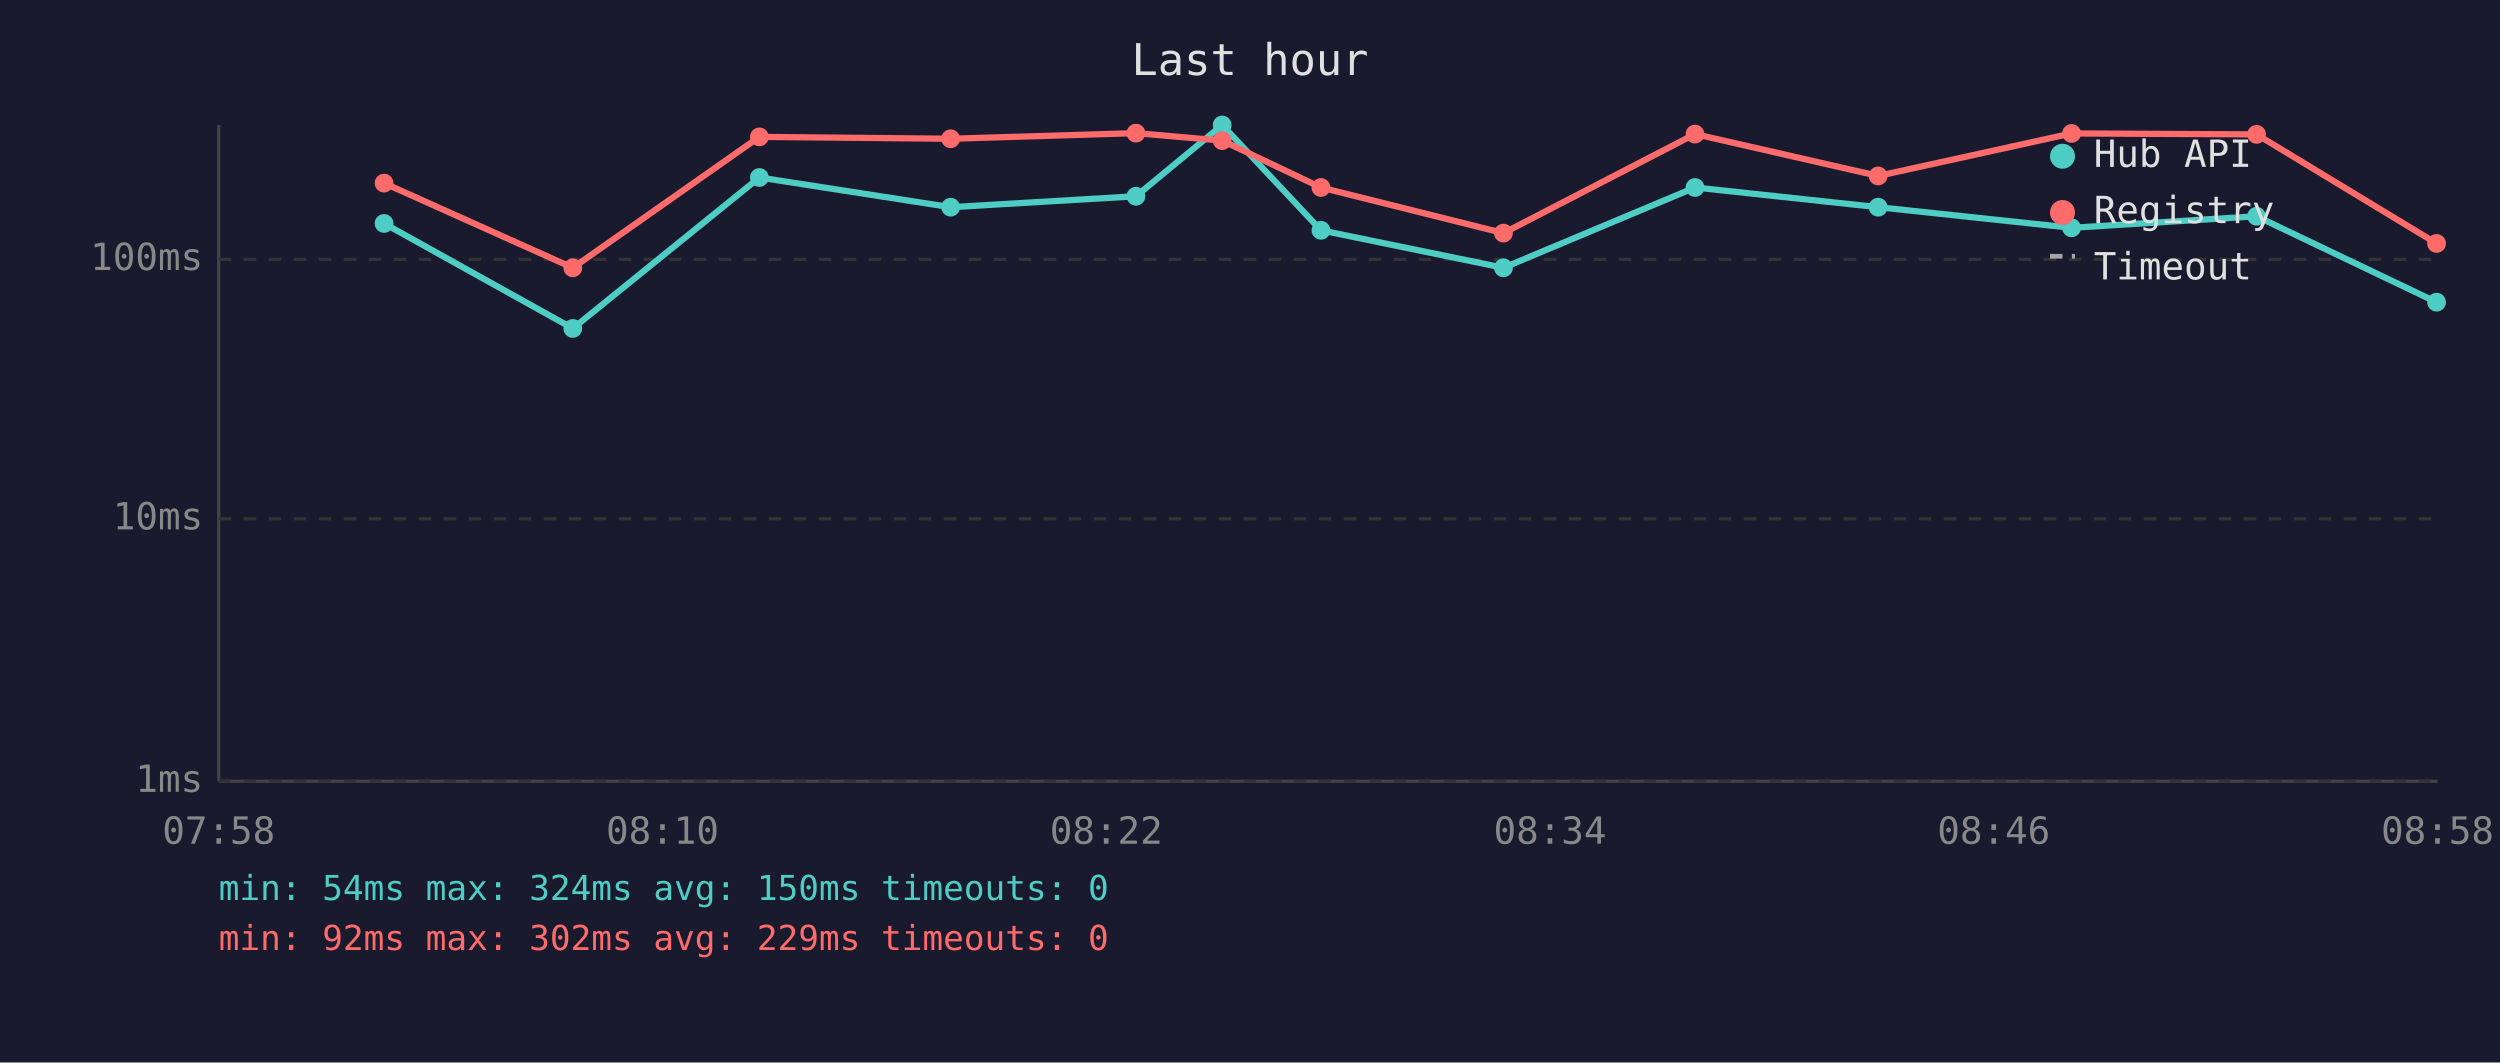
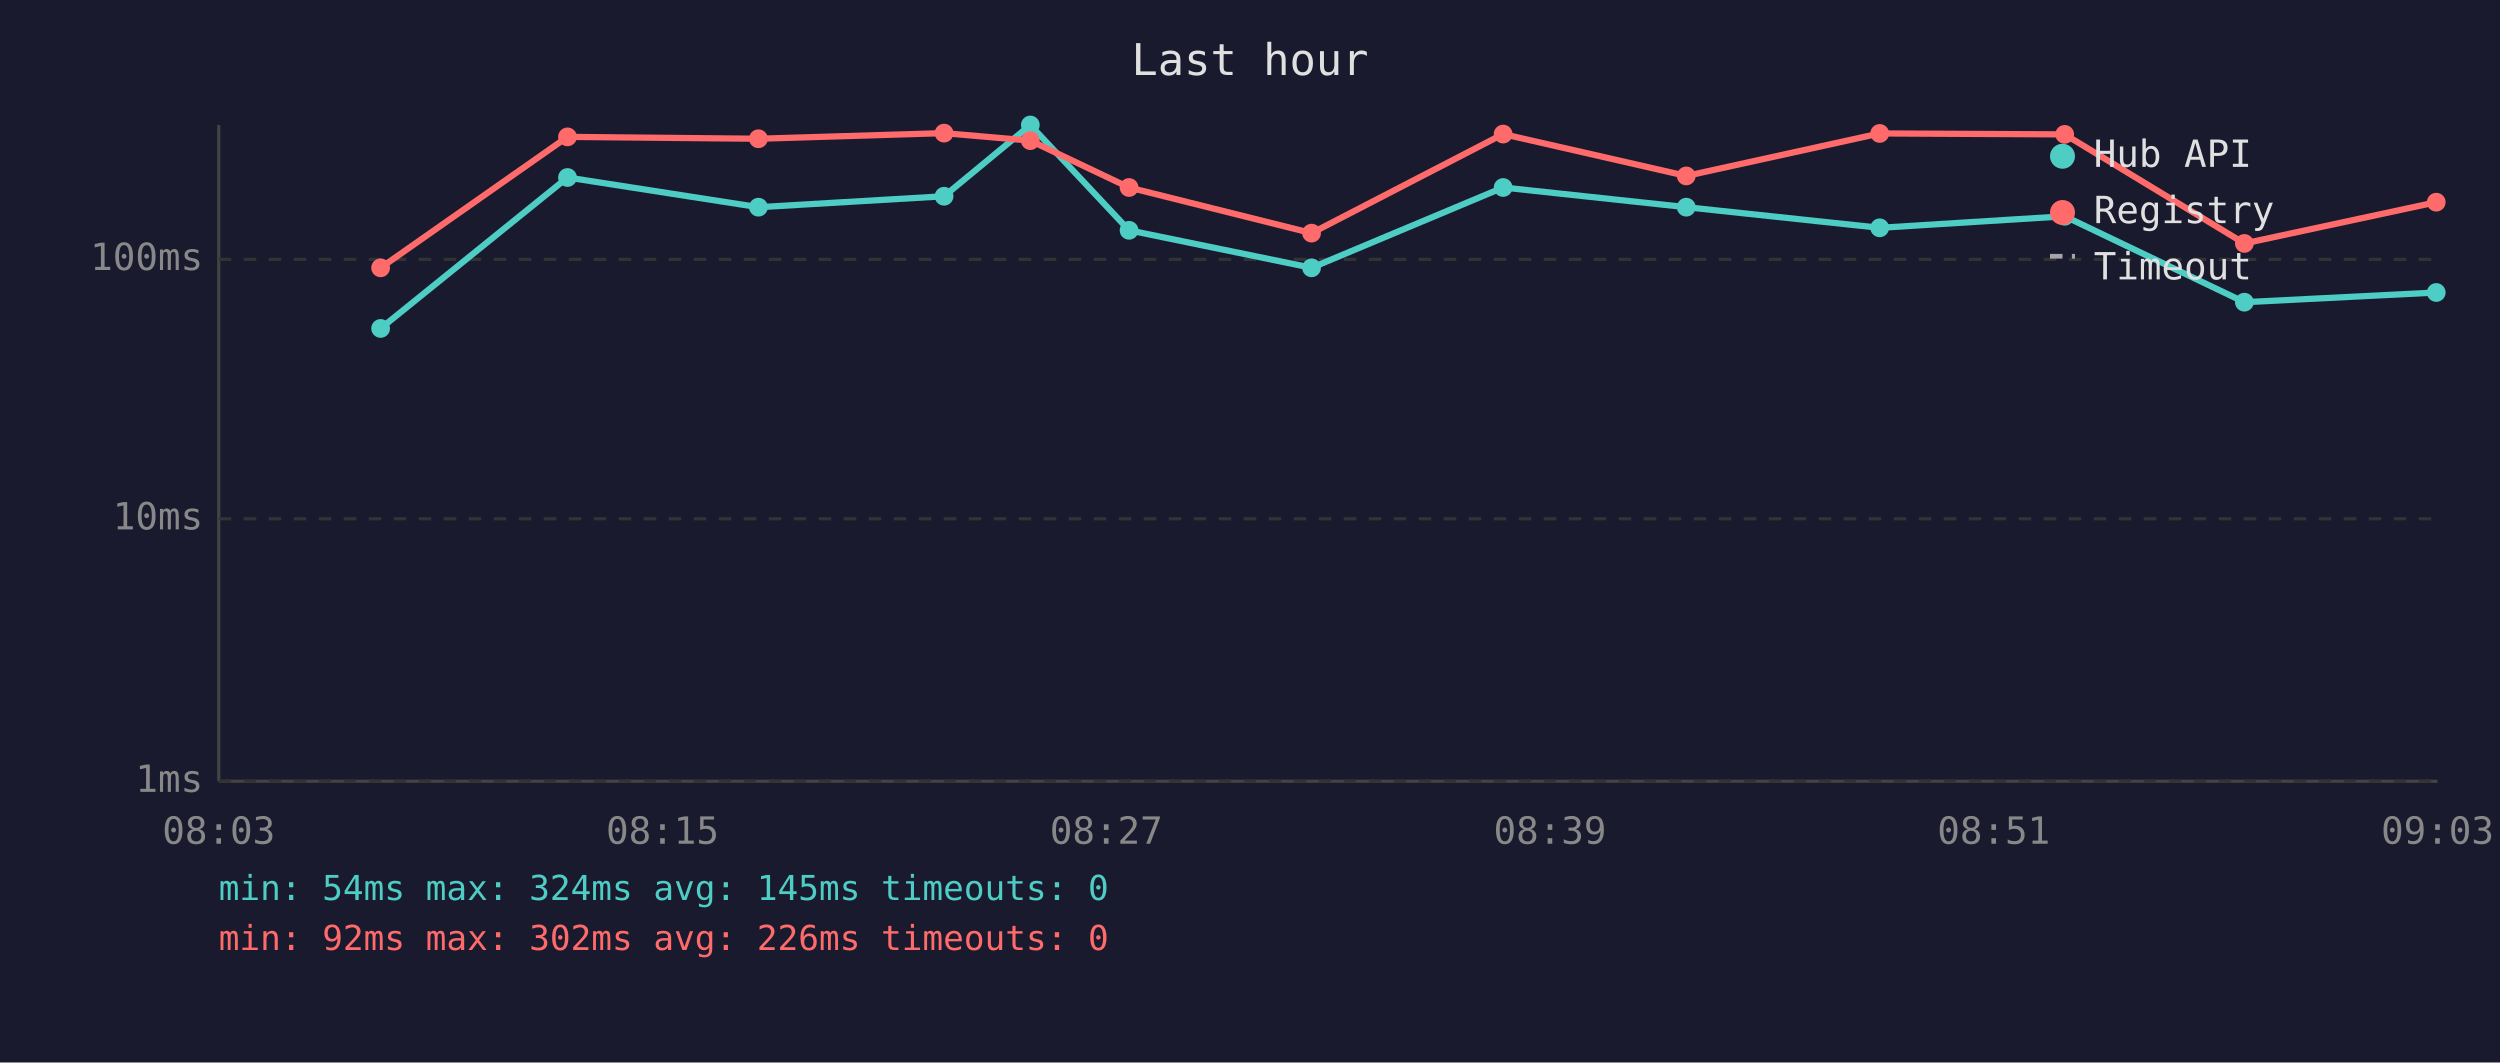
<svg xmlns="http://www.w3.org/2000/svg" viewBox="0 0 800 340" font-family="monospace" font-size="12">
  <rect width="800" height="340" fill="#1a1a2e" />
  <text x="400" y="24" fill="#e0e0e0" font-size="14" text-anchor="middle">Last hour</text>
  <line x1="70" y1="40" x2="70" y2="250" stroke="#444" stroke-width="1" />
  <line x1="70" y1="250" x2="780" y2="250" stroke="#444" stroke-width="1" />
  <line x1="70" y1="250" x2="780" y2="250" stroke="#333" stroke-width="1" stroke-dasharray="4" />
  <text x="65" y="250" fill="#888" text-anchor="end" dominant-baseline="middle">1ms</text>
  <line x1="70" y1="166" x2="780" y2="166" stroke="#333" stroke-width="1" stroke-dasharray="4" />
  <text x="65" y="166" fill="#888" text-anchor="end" dominant-baseline="middle">10ms</text>
  <line x1="70" y1="83" x2="780" y2="83" stroke="#333" stroke-width="1" stroke-dasharray="4" />
  <text x="65" y="83" fill="#888" text-anchor="end" dominant-baseline="middle">100ms</text>
-   <text x="70" y="270" fill="#888" text-anchor="middle">07:58</text>
-   <text x="212" y="270" fill="#888" text-anchor="middle">08:10</text>
-   <text x="354" y="270" fill="#888" text-anchor="middle">08:22</text>
-   <text x="496" y="270" fill="#888" text-anchor="middle">08:34</text>
-   <text x="638" y="270" fill="#888" text-anchor="middle">08:46</text>
-   <text x="780" y="270" fill="#888" text-anchor="middle">08:58</text>
-   <polyline points="122.9,71.5 183.3,105.1 243.0,56.8 304.2,66.3 363.5,62.8 391.1,40.0 422.7,73.7 481.1,85.7 542.4,60.0 601.0,66.3 662.9,72.9 722.1,69.2 779.7,96.7" fill="none" stroke="#4ecdc4" stroke-width="2" opacity="1" />
-   <circle cx="122.9" cy="71.5" r="3" fill="#4ecdc4" />
-   <circle cx="183.3" cy="105.1" r="3" fill="#4ecdc4" />
-   <circle cx="243.0" cy="56.8" r="3" fill="#4ecdc4" />
-   <circle cx="304.2" cy="66.3" r="3" fill="#4ecdc4" />
-   <circle cx="363.5" cy="62.8" r="3" fill="#4ecdc4" />
-   <circle cx="391.1" cy="40.0" r="3" fill="#4ecdc4" />
-   <circle cx="422.7" cy="73.7" r="3" fill="#4ecdc4" />
-   <circle cx="481.1" cy="85.7" r="3" fill="#4ecdc4" />
-   <circle cx="542.4" cy="60.0" r="3" fill="#4ecdc4" />
-   <circle cx="601.0" cy="66.3" r="3" fill="#4ecdc4" />
-   <circle cx="662.9" cy="72.9" r="3" fill="#4ecdc4" />
-   <circle cx="722.1" cy="69.2" r="3" fill="#4ecdc4" />
-   <circle cx="779.7" cy="96.7" r="3" fill="#4ecdc4" />
-   <polyline points="122.9,58.6 183.3,85.7 243.0,43.8 304.2,44.4 363.5,42.6 391.1,45.0 422.7,60.0 481.1,74.6 542.4,42.9 601.0,56.3 662.9,42.7 722.1,43.0 779.7,77.9" fill="none" stroke="#ff6b6b" stroke-width="2" opacity="1" />
-   <circle cx="122.9" cy="58.6" r="3" fill="#ff6b6b" />
-   <circle cx="183.3" cy="85.7" r="3" fill="#ff6b6b" />
-   <circle cx="243.0" cy="43.8" r="3" fill="#ff6b6b" />
-   <circle cx="304.2" cy="44.4" r="3" fill="#ff6b6b" />
-   <circle cx="363.5" cy="42.6" r="3" fill="#ff6b6b" />
-   <circle cx="391.1" cy="45.0" r="3" fill="#ff6b6b" />
-   <circle cx="422.7" cy="60.0" r="3" fill="#ff6b6b" />
-   <circle cx="481.1" cy="74.6" r="3" fill="#ff6b6b" />
-   <circle cx="542.4" cy="42.9" r="3" fill="#ff6b6b" />
-   <circle cx="601.0" cy="56.3" r="3" fill="#ff6b6b" />
-   <circle cx="662.9" cy="42.7" r="3" fill="#ff6b6b" />
-   <circle cx="722.1" cy="43.0" r="3" fill="#ff6b6b" />
-   <circle cx="779.7" cy="77.9" r="3" fill="#ff6b6b" />
+   <text x="70" y="270" fill="#888" text-anchor="middle">08:03</text>
+   <text x="212" y="270" fill="#888" text-anchor="middle">08:15</text>
+   <text x="354" y="270" fill="#888" text-anchor="middle">08:27</text>
+   <text x="496" y="270" fill="#888" text-anchor="middle">08:39</text>
+   <text x="638" y="270" fill="#888" text-anchor="middle">08:51</text>
+   <text x="780" y="270" fill="#888" text-anchor="middle">09:03</text>
+   <polyline points="121.8,105.1 181.6,56.8 242.7,66.3 302.1,62.8 329.7,40.0 361.3,73.7 419.7,85.7 481.0,60.0 539.6,66.3 601.5,72.9 660.7,69.2 718.2,96.7 779.6,93.6" fill="none" stroke="#4ecdc4" stroke-width="2" opacity="1" />
+   <circle cx="121.8" cy="105.1" r="3" fill="#4ecdc4" />
+   <circle cx="181.6" cy="56.8" r="3" fill="#4ecdc4" />
+   <circle cx="242.7" cy="66.3" r="3" fill="#4ecdc4" />
+   <circle cx="302.1" cy="62.8" r="3" fill="#4ecdc4" />
+   <circle cx="329.7" cy="40.0" r="3" fill="#4ecdc4" />
+   <circle cx="361.3" cy="73.7" r="3" fill="#4ecdc4" />
+   <circle cx="419.7" cy="85.7" r="3" fill="#4ecdc4" />
+   <circle cx="481.0" cy="60.0" r="3" fill="#4ecdc4" />
+   <circle cx="539.6" cy="66.3" r="3" fill="#4ecdc4" />
+   <circle cx="601.5" cy="72.9" r="3" fill="#4ecdc4" />
+   <circle cx="660.7" cy="69.2" r="3" fill="#4ecdc4" />
+   <circle cx="718.2" cy="96.7" r="3" fill="#4ecdc4" />
+   <circle cx="779.6" cy="93.6" r="3" fill="#4ecdc4" />
+   <polyline points="121.8,85.7 181.6,43.8 242.7,44.4 302.1,42.6 329.7,45.0 361.3,60.0 419.7,74.6 481.0,42.9 539.6,56.3 601.5,42.7 660.7,43.0 718.2,77.9 779.6,64.7" fill="none" stroke="#ff6b6b" stroke-width="2" opacity="1" />
+   <circle cx="121.8" cy="85.7" r="3" fill="#ff6b6b" />
+   <circle cx="181.6" cy="43.8" r="3" fill="#ff6b6b" />
+   <circle cx="242.7" cy="44.4" r="3" fill="#ff6b6b" />
+   <circle cx="302.1" cy="42.6" r="3" fill="#ff6b6b" />
+   <circle cx="329.7" cy="45.0" r="3" fill="#ff6b6b" />
+   <circle cx="361.3" cy="60.0" r="3" fill="#ff6b6b" />
+   <circle cx="419.7" cy="74.6" r="3" fill="#ff6b6b" />
+   <circle cx="481.0" cy="42.9" r="3" fill="#ff6b6b" />
+   <circle cx="539.6" cy="56.3" r="3" fill="#ff6b6b" />
+   <circle cx="601.5" cy="42.7" r="3" fill="#ff6b6b" />
+   <circle cx="660.7" cy="43.0" r="3" fill="#ff6b6b" />
+   <circle cx="718.2" cy="77.9" r="3" fill="#ff6b6b" />
+   <circle cx="779.6" cy="64.7" r="3" fill="#ff6b6b" />
  <circle cx="660" cy="50" r="4" fill="#4ecdc4" />
  <text x="670" y="50" fill="#e0e0e0" dominant-baseline="middle">Hub API</text>
  <circle cx="660" cy="68" r="4" fill="#ff6b6b" />
  <text x="670" y="68" fill="#e0e0e0" dominant-baseline="middle">Registry</text>
  <line x1="656" y1="82" x2="664" y2="82" stroke="#e0e0e0" stroke-width="1.5" stroke-dasharray="4,3" opacity="0.7" />
  <text x="670" y="86" fill="#e0e0e0" dominant-baseline="middle">Timeout</text>
-   <text x="70" y="288" fill="#4ecdc4" font-size="11">min: 54ms  max: 324ms  avg: 150ms  timeouts: 0</text>
-   <text x="70" y="304" fill="#ff6b6b" font-size="11">min: 92ms  max: 302ms  avg: 229ms  timeouts: 0</text>
+   <text x="70" y="288" fill="#4ecdc4" font-size="11">min: 54ms  max: 324ms  avg: 145ms  timeouts: 0</text>
+   <text x="70" y="304" fill="#ff6b6b" font-size="11">min: 92ms  max: 302ms  avg: 226ms  timeouts: 0</text>
</svg>
